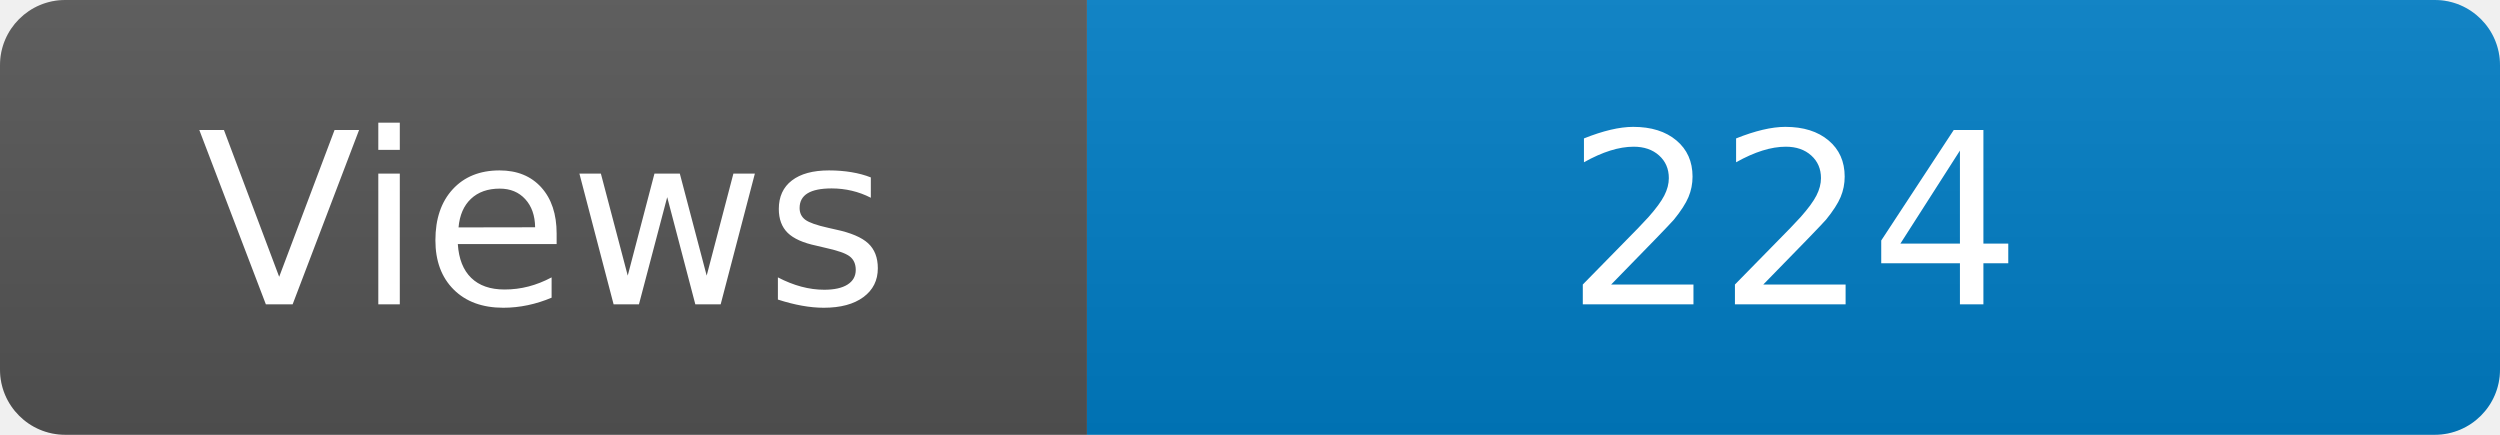
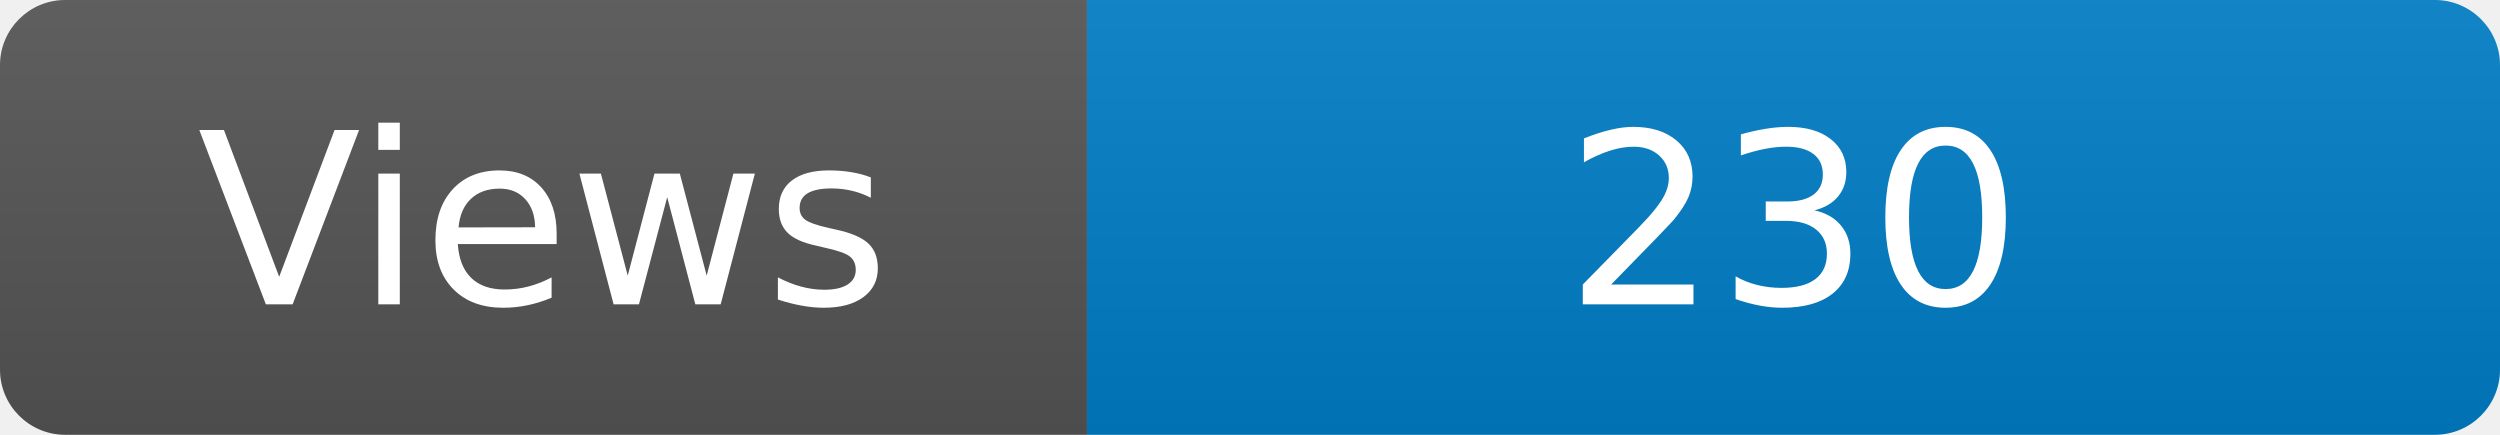
<svg xmlns="http://www.w3.org/2000/svg" width="115" height="20" role="img" aria-label="Maintained?: yes">
  <linearGradient id="s" x2="0" y2="100%">
    <stop offset="0" stop-color="#bbb" stop-opacity=".1" />
    <stop offset="1" stop-opacity=".1" />
  </linearGradient>
  <clipPath id="r">
    <rect width="115" height="20" rx="3" fill="#fff" />
  </clipPath>
  <g clip-path="url(#r)">
    <rect width="50" height="20" fill="#555" />
    <rect x="50" width="160" height="20" fill="#007ec6" />
    <rect width="115" height="20" fill="url(#s)" />
  </g>
  <g fill="#fff" text-anchor="middle" font-family="Verdana,Geneva,DejaVu Sans,sans-serif" font-size="110">
    <text x="250" y="140" transform="scale(.1)" fill="#fff">Views</text>
-     <text x="825" y="140" transform="scale(.1)" fill="#fff">224</text>
+     <text x="825" y="140" transform="scale(.1)" fill="#fff">230</text>
  </g>
</svg>
